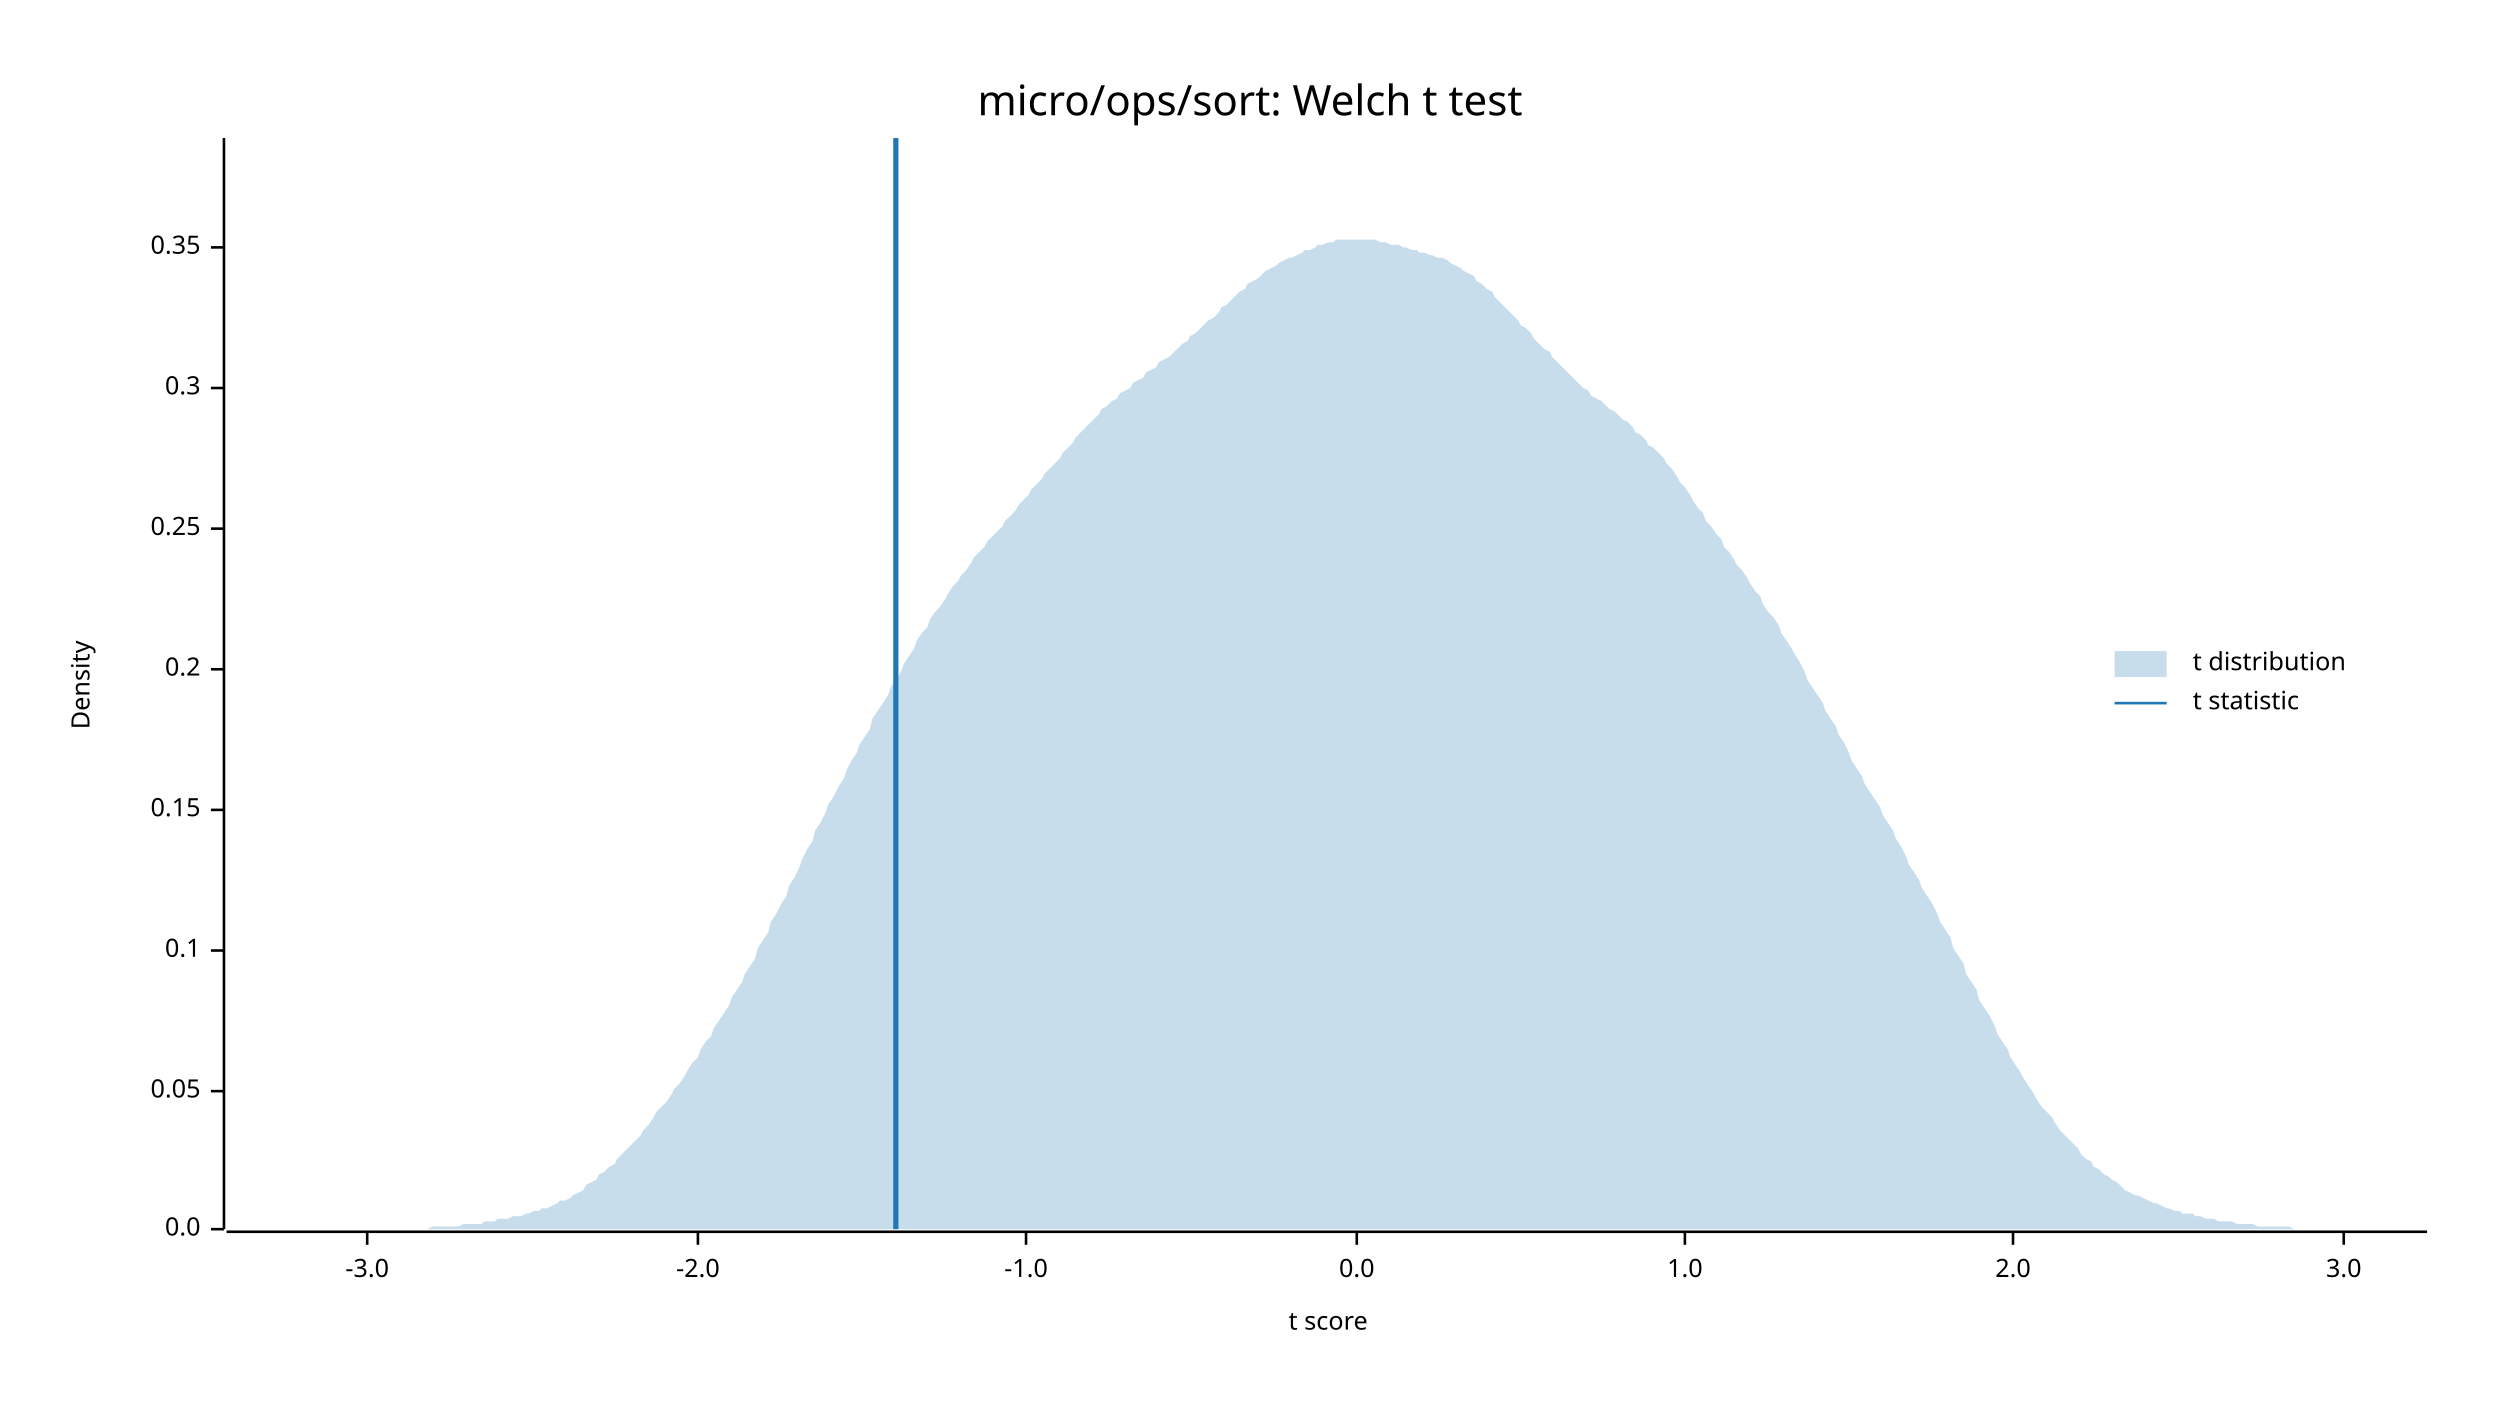
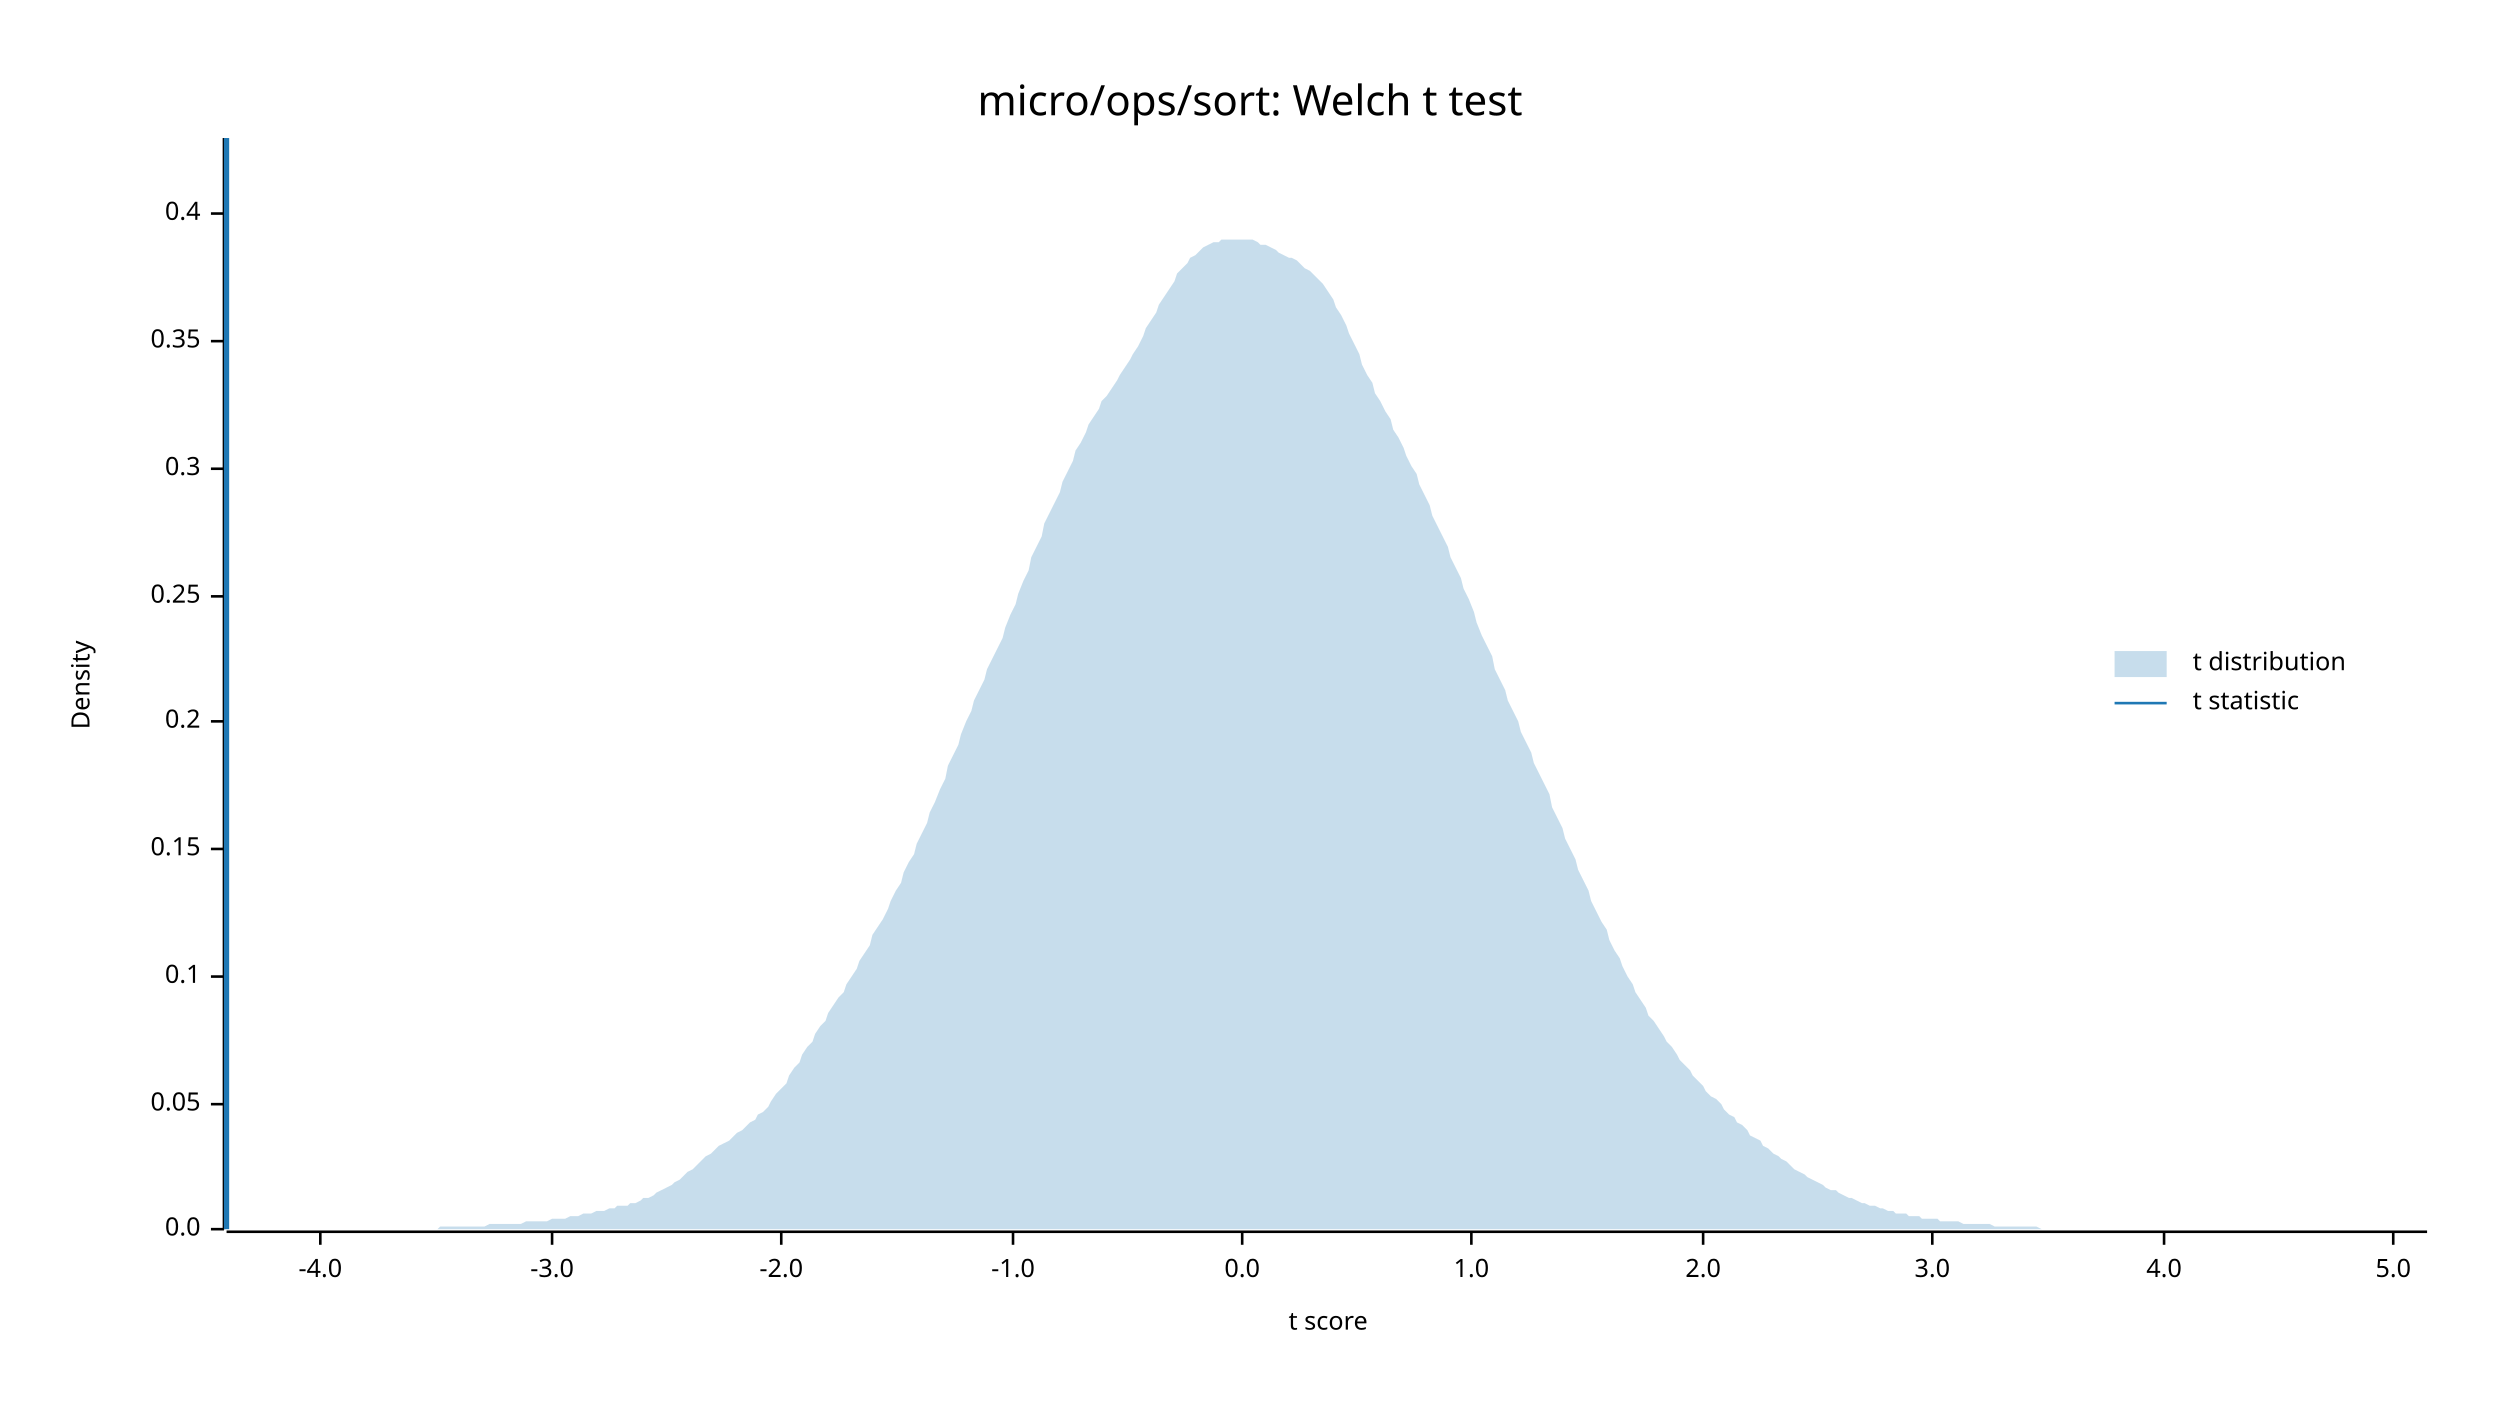
<svg xmlns="http://www.w3.org/2000/svg" width="960" height="540" viewBox="0 0 960 540">
  <text x="480" y="32" dy="0.76em" text-anchor="middle" font-family="sans-serif" font-size="16.129" opacity="1" fill="#000000">
micro/ops/sort: Welch t test
</text>
  <text x="27" y="263" dy="0.76em" text-anchor="middle" font-family="sans-serif" font-size="9.677" opacity="1" fill="#000000" transform="rotate(270, 27, 263)">
Density
</text>
  <text x="510" y="513" dy="-0.5ex" text-anchor="middle" font-family="sans-serif" font-size="9.677" opacity="1" fill="#000000">
t score
</text>
  <polyline fill="none" opacity="1" stroke="#000000" stroke-width="1" points="86,53 86,472 " />
  <text x="77" y="472" dy="0.5ex" text-anchor="end" font-family="sans-serif" font-size="9.677" opacity="1" fill="#000000">
0.0
</text>
  <polyline fill="none" opacity="1" stroke="#000000" stroke-width="1" points="81,472 86,472 " />
-   <text x="77" y="419" dy="0.5ex" text-anchor="end" font-family="sans-serif" font-size="9.677" opacity="1" fill="#000000">
+   <text x="77" y="424" dy="0.5ex" text-anchor="end" font-family="sans-serif" font-size="9.677" opacity="1" fill="#000000">
0.05
</text>
-   <polyline fill="none" opacity="1" stroke="#000000" stroke-width="1" points="81,419 86,419 " />
-   <text x="77" y="365" dy="0.5ex" text-anchor="end" font-family="sans-serif" font-size="9.677" opacity="1" fill="#000000">
+   <polyline fill="none" opacity="1" stroke="#000000" stroke-width="1" points="81,424 86,424 " />
+   <text x="77" y="375" dy="0.5ex" text-anchor="end" font-family="sans-serif" font-size="9.677" opacity="1" fill="#000000">
0.1
</text>
-   <polyline fill="none" opacity="1" stroke="#000000" stroke-width="1" points="81,365 86,365 " />
-   <text x="77" y="311" dy="0.5ex" text-anchor="end" font-family="sans-serif" font-size="9.677" opacity="1" fill="#000000">
+   <polyline fill="none" opacity="1" stroke="#000000" stroke-width="1" points="81,375 86,375 " />
+   <text x="77" y="326" dy="0.5ex" text-anchor="end" font-family="sans-serif" font-size="9.677" opacity="1" fill="#000000">
0.15
</text>
-   <polyline fill="none" opacity="1" stroke="#000000" stroke-width="1" points="81,311 86,311 " />
-   <text x="77" y="257" dy="0.5ex" text-anchor="end" font-family="sans-serif" font-size="9.677" opacity="1" fill="#000000">
+   <polyline fill="none" opacity="1" stroke="#000000" stroke-width="1" points="81,326 86,326 " />
+   <text x="77" y="277" dy="0.5ex" text-anchor="end" font-family="sans-serif" font-size="9.677" opacity="1" fill="#000000">
0.2
</text>
-   <polyline fill="none" opacity="1" stroke="#000000" stroke-width="1" points="81,257 86,257 " />
-   <text x="77" y="203" dy="0.5ex" text-anchor="end" font-family="sans-serif" font-size="9.677" opacity="1" fill="#000000">
+   <polyline fill="none" opacity="1" stroke="#000000" stroke-width="1" points="81,277 86,277 " />
+   <text x="77" y="229" dy="0.5ex" text-anchor="end" font-family="sans-serif" font-size="9.677" opacity="1" fill="#000000">
0.25
</text>
-   <polyline fill="none" opacity="1" stroke="#000000" stroke-width="1" points="81,203 86,203 " />
-   <text x="77" y="149" dy="0.5ex" text-anchor="end" font-family="sans-serif" font-size="9.677" opacity="1" fill="#000000">
+   <polyline fill="none" opacity="1" stroke="#000000" stroke-width="1" points="81,229 86,229 " />
+   <text x="77" y="180" dy="0.5ex" text-anchor="end" font-family="sans-serif" font-size="9.677" opacity="1" fill="#000000">
0.3
</text>
-   <polyline fill="none" opacity="1" stroke="#000000" stroke-width="1" points="81,149 86,149 " />
-   <text x="77" y="95" dy="0.5ex" text-anchor="end" font-family="sans-serif" font-size="9.677" opacity="1" fill="#000000">
+   <polyline fill="none" opacity="1" stroke="#000000" stroke-width="1" points="81,180 86,180 " />
+   <text x="77" y="131" dy="0.5ex" text-anchor="end" font-family="sans-serif" font-size="9.677" opacity="1" fill="#000000">
0.35
</text>
-   <polyline fill="none" opacity="1" stroke="#000000" stroke-width="1" points="81,95 86,95 " />
+   <polyline fill="none" opacity="1" stroke="#000000" stroke-width="1" points="81,131 86,131 " />
+   <text x="77" y="82" dy="0.5ex" text-anchor="end" font-family="sans-serif" font-size="9.677" opacity="1" fill="#000000">
+ 0.4
+ </text>
+   <polyline fill="none" opacity="1" stroke="#000000" stroke-width="1" points="81,82 86,82 " />
  <polyline fill="none" opacity="1" stroke="#000000" stroke-width="1" points="87,473 932,473 " />
-   <text x="141" y="483" dy="0.76em" text-anchor="middle" font-family="sans-serif" font-size="9.677" opacity="1" fill="#000000">
+   <text x="123" y="483" dy="0.76em" text-anchor="middle" font-family="sans-serif" font-size="9.677" opacity="1" fill="#000000">
+ -4.0
+ </text>
+   <polyline fill="none" opacity="1" stroke="#000000" stroke-width="1" points="123,473 123,478 " />
+   <text x="212" y="483" dy="0.76em" text-anchor="middle" font-family="sans-serif" font-size="9.677" opacity="1" fill="#000000">
-3.0
</text>
-   <polyline fill="none" opacity="1" stroke="#000000" stroke-width="1" points="141,473 141,478 " />
-   <text x="268" y="483" dy="0.76em" text-anchor="middle" font-family="sans-serif" font-size="9.677" opacity="1" fill="#000000">
+   <polyline fill="none" opacity="1" stroke="#000000" stroke-width="1" points="212,473 212,478 " />
+   <text x="300" y="483" dy="0.76em" text-anchor="middle" font-family="sans-serif" font-size="9.677" opacity="1" fill="#000000">
-2.0
</text>
-   <polyline fill="none" opacity="1" stroke="#000000" stroke-width="1" points="268,473 268,478 " />
-   <text x="394" y="483" dy="0.76em" text-anchor="middle" font-family="sans-serif" font-size="9.677" opacity="1" fill="#000000">
+   <polyline fill="none" opacity="1" stroke="#000000" stroke-width="1" points="300,473 300,478 " />
+   <text x="389" y="483" dy="0.76em" text-anchor="middle" font-family="sans-serif" font-size="9.677" opacity="1" fill="#000000">
-1.0
</text>
-   <polyline fill="none" opacity="1" stroke="#000000" stroke-width="1" points="394,473 394,478 " />
-   <text x="521" y="483" dy="0.76em" text-anchor="middle" font-family="sans-serif" font-size="9.677" opacity="1" fill="#000000">
+   <polyline fill="none" opacity="1" stroke="#000000" stroke-width="1" points="389,473 389,478 " />
+   <text x="477" y="483" dy="0.76em" text-anchor="middle" font-family="sans-serif" font-size="9.677" opacity="1" fill="#000000">
0.0
</text>
-   <polyline fill="none" opacity="1" stroke="#000000" stroke-width="1" points="521,473 521,478 " />
-   <text x="647" y="483" dy="0.76em" text-anchor="middle" font-family="sans-serif" font-size="9.677" opacity="1" fill="#000000">
+   <polyline fill="none" opacity="1" stroke="#000000" stroke-width="1" points="477,473 477,478 " />
+   <text x="565" y="483" dy="0.76em" text-anchor="middle" font-family="sans-serif" font-size="9.677" opacity="1" fill="#000000">
1.0
</text>
-   <polyline fill="none" opacity="1" stroke="#000000" stroke-width="1" points="647,473 647,478 " />
-   <text x="773" y="483" dy="0.76em" text-anchor="middle" font-family="sans-serif" font-size="9.677" opacity="1" fill="#000000">
+   <polyline fill="none" opacity="1" stroke="#000000" stroke-width="1" points="565,473 565,478 " />
+   <text x="654" y="483" dy="0.76em" text-anchor="middle" font-family="sans-serif" font-size="9.677" opacity="1" fill="#000000">
2.0
</text>
-   <polyline fill="none" opacity="1" stroke="#000000" stroke-width="1" points="773,473 773,478 " />
-   <text x="900" y="483" dy="0.76em" text-anchor="middle" font-family="sans-serif" font-size="9.677" opacity="1" fill="#000000">
+   <polyline fill="none" opacity="1" stroke="#000000" stroke-width="1" points="654,473 654,478 " />
+   <text x="742" y="483" dy="0.76em" text-anchor="middle" font-family="sans-serif" font-size="9.677" opacity="1" fill="#000000">
3.0
</text>
-   <polyline fill="none" opacity="1" stroke="#000000" stroke-width="1" points="900,473 900,478 " />
-   <polygon opacity="0.25" fill="#1F78B4" points="87,472 88,472 90,472 92,472 93,472 95,472 97,472 98,472 100,472 102,472 103,472 105,472 107,472 109,472 110,472 112,472 114,472 115,472 117,472 119,472 120,472 122,472 124,472 125,472 127,472 129,472 131,472 132,472 134,472 136,472 137,472 139,472 141,472 142,472 144,472 146,472 147,472 149,472 151,472 153,472 154,472 156,472 158,472 159,472 161,472 163,472 164,472 166,471 168,471 169,471 171,471 173,471 175,471 176,471 178,470 180,470 181,470 183,470 185,470 186,469 188,469 190,469 191,468 193,468 195,468 197,467 198,467 200,467 202,466 203,466 205,465 207,465 208,464 210,464 212,463 214,462 215,461 217,461 219,460 220,459 222,458 224,457 225,455 227,454 229,453 230,451 232,450 234,448 236,447 237,445 239,443 241,441 242,440 244,438 246,436 247,434 249,432 251,429 252,427 254,425 256,423 258,420 259,418 261,416 263,413 264,411 266,408 268,406 269,403 271,400 273,398 274,395 276,392 278,389 280,386 281,383 283,380 285,377 286,374 288,371 290,368 291,364 293,361 295,358 296,354 298,351 300,347 302,344 303,340 305,337 307,333 308,330 310,326 312,323 313,319 315,316 317,312 318,309 320,306 322,302 324,299 325,296 327,292 329,289 330,286 332,283 334,280 335,276 337,273 339,270 341,267 342,264 344,261 346,258 347,255 349,252 351,249 352,246 354,243 356,241 357,238 359,235 361,233 363,230 364,228 366,225 368,223 369,221 371,219 373,216 374,214 376,212 378,210 379,208 381,206 383,204 385,202 386,200 388,198 390,196 391,194 393,192 395,190 396,188 398,186 400,184 401,182 403,180 405,178 407,176 408,174 410,172 412,170 413,168 415,166 417,164 418,163 420,161 422,159 423,157 425,156 427,154 429,153 430,151 432,150 434,149 435,147 437,146 439,145 440,143 442,142 444,141 445,139 447,138 449,137 451,135 452,134 454,132 456,131 457,129 459,128 461,126 462,125 464,123 466,122 468,120 469,118 471,117 473,115 474,114 476,112 478,111 479,109 481,108 483,107 484,106 486,104 488,103 490,102 491,101 493,100 495,99 496,99 498,98 500,97 501,96 503,96 505,95 506,94 508,94 510,93 512,93 513,92 515,92 517,92 518,92 520,92 522,92 523,92 525,92 527,92 528,92 530,93 532,93 534,94 535,94 537,94 539,95 540,95 542,96 544,96 545,97 547,97 549,98 550,98 552,99 554,99 556,100 557,101 559,102 561,103 562,104 564,105 566,106 567,108 569,109 571,111 573,112 574,114 576,116 578,118 579,119 581,121 583,123 584,125 586,126 588,128 589,130 591,132 593,134 595,135 596,137 598,139 600,141 601,142 603,144 605,146 606,147 608,149 610,150 611,152 613,153 615,154 617,156 618,157 620,158 622,160 623,161 625,162 627,164 628,166 630,167 632,169 633,171 635,172 637,174 639,176 640,178 642,180 644,183 645,185 647,187 649,190 650,192 652,195 654,197 655,200 657,202 659,205 661,207 662,210 664,212 666,215 667,217 669,219 671,222 672,224 674,227 676,229 677,232 679,235 681,237 683,240 684,243 686,246 688,249 689,251 691,254 693,258 694,261 696,264 698,267 700,270 701,273 703,276 705,279 706,282 708,285 710,289 711,292 713,295 715,298 716,301 718,304 720,307 722,310 723,313 725,316 727,319 728,322 730,325 732,329 733,332 735,335 737,338 738,341 740,344 742,347 744,351 745,354 747,357 749,360 750,364 752,367 754,370 755,374 757,377 759,380 760,384 762,387 764,390 766,394 767,397 769,400 771,403 772,406 774,409 776,412 777,414 779,417 781,420 782,422 784,425 786,427 788,429 789,431 791,434 793,436 794,437 796,439 798,441 799,443 801,445 803,446 804,448 806,449 808,451 810,452 811,453 813,454 815,456 816,457 818,458 820,459 821,459 823,460 825,461 827,462 828,462 830,463 832,464 833,464 835,465 837,465 838,466 840,466 842,466 843,467 845,467 847,468 849,468 850,468 852,469 854,469 855,469 857,469 859,470 860,470 862,470 864,470 865,470 867,471 869,471 871,471 872,471 874,471 876,471 877,471 879,471 881,472 882,472 884,472 886,472 887,472 889,472 891,472 893,472 894,472 896,472 898,472 899,472 901,472 903,472 904,472 906,472 908,472 909,472 911,472 913,472 915,472 916,472 918,472 920,472 921,472 923,472 925,472 926,472 928,472 930,472 932,472 932,472 87,472 " />
-   <polyline fill="none" opacity="1" stroke="#1F78B4" stroke-width="2" points="344,472 344,53 " />
+   <polyline fill="none" opacity="1" stroke="#000000" stroke-width="1" points="742,473 742,478 " />
+   <text x="831" y="483" dy="0.76em" text-anchor="middle" font-family="sans-serif" font-size="9.677" opacity="1" fill="#000000">
+ 4.0
+ </text>
+   <polyline fill="none" opacity="1" stroke="#000000" stroke-width="1" points="831,473 831,478 " />
+   <text x="919" y="483" dy="0.76em" text-anchor="middle" font-family="sans-serif" font-size="9.677" opacity="1" fill="#000000">
+ 5.0
+ </text>
+   <polyline fill="none" opacity="1" stroke="#000000" stroke-width="1" points="919,473 919,478 " />
+   <polygon opacity="0.25" fill="#1F78B4" points="87,472 88,472 90,472 92,472 93,472 95,472 97,472 98,472 100,472 102,472 103,472 105,472 107,472 109,472 110,472 112,472 114,472 115,472 117,472 119,472 120,472 122,472 124,472 125,472 127,472 129,472 131,472 132,472 134,472 136,472 137,472 139,472 141,472 142,472 144,472 146,472 147,472 149,472 151,472 153,472 154,472 156,472 158,472 159,472 161,472 163,472 164,472 166,472 168,472 169,471 171,471 173,471 175,471 176,471 178,471 180,471 181,471 183,471 185,471 186,471 188,470 190,470 191,470 193,470 195,470 197,470 198,470 200,470 202,469 203,469 205,469 207,469 208,469 210,469 212,468 214,468 215,468 217,468 219,467 220,467 222,467 224,466 225,466 227,466 229,465 230,465 232,465 234,464 236,464 237,463 239,463 241,463 242,462 244,462 246,461 247,460 249,460 251,459 252,458 254,457 256,456 258,455 259,454 261,453 263,451 264,450 266,449 268,447 269,446 271,444 273,443 274,442 276,440 278,439 280,438 281,437 283,435 285,434 286,433 288,431 290,430 291,428 293,427 295,425 296,423 298,420 300,418 302,416 303,413 305,410 307,408 308,405 310,402 312,400 313,397 315,394 317,392 318,389 320,386 322,383 324,381 325,378 327,375 329,372 330,369 332,366 334,363 335,359 337,356 339,353 341,349 342,346 344,342 346,339 347,335 349,331 351,328 352,324 354,320 356,316 357,312 359,308 361,303 363,299 364,294 366,290 368,286 369,282 371,277 373,273 374,269 376,265 378,261 379,257 381,253 383,249 385,245 386,241 388,236 390,232 391,228 393,223 395,219 396,214 398,210 400,206 401,201 403,197 405,193 407,189 408,185 410,181 412,177 413,173 415,170 417,166 418,163 420,160 422,157 423,154 425,152 427,149 429,146 430,144 432,141 434,138 435,136 437,133 439,129 440,126 442,123 444,120 445,117 447,114 449,111 451,108 452,105 454,103 456,101 457,99 459,98 461,96 462,95 464,94 466,93 468,93 469,92 471,92 473,92 474,92 476,92 478,92 479,92 481,92 483,93 484,94 486,94 488,95 490,96 491,97 493,98 495,99 496,99 498,100 500,102 501,103 503,104 505,106 506,107 508,109 510,112 512,115 513,118 515,121 517,125 518,128 520,132 522,136 523,140 525,144 527,147 528,151 530,154 532,158 534,161 535,165 537,168 539,172 540,175 542,179 544,182 545,186 547,190 549,194 550,198 552,202 554,206 556,210 557,214 559,218 561,222 562,226 564,230 566,235 567,239 569,244 571,248 573,252 574,257 576,261 578,265 579,269 581,273 583,277 584,281 586,285 588,289 589,293 591,297 593,301 595,305 596,310 598,314 600,318 601,322 603,326 605,330 606,334 608,338 610,342 611,346 613,350 615,354 617,357 618,361 620,365 622,368 623,371 625,375 627,378 628,381 630,384 632,387 633,390 635,392 637,395 639,398 640,400 642,402 644,405 645,407 647,409 649,411 650,413 652,415 654,417 655,419 657,421 659,422 661,424 662,426 664,428 666,429 667,431 669,432 671,434 672,436 674,437 676,438 677,440 679,441 681,443 683,444 684,445 686,446 688,448 689,449 691,450 693,451 694,452 696,453 698,454 700,455 701,456 703,457 705,457 706,458 708,459 710,460 711,460 713,461 715,462 716,462 718,463 720,463 722,464 723,464 725,465 727,465 728,466 730,466 732,466 733,467 735,467 737,467 738,468 740,468 742,468 744,468 745,469 747,469 749,469 750,469 752,469 754,470 755,470 757,470 759,470 760,470 762,470 764,470 766,471 767,471 769,471 771,471 772,471 774,471 776,471 777,471 779,471 781,471 782,471 784,472 786,472 788,472 789,472 791,472 793,472 794,472 796,472 798,472 799,472 801,472 803,472 804,472 806,472 808,472 810,472 811,472 813,472 815,472 816,472 818,472 820,472 821,472 823,472 825,472 827,472 828,472 830,472 832,472 833,472 835,472 837,472 838,472 840,472 842,472 843,472 845,472 847,472 849,472 850,472 852,472 854,472 855,472 857,472 859,472 860,472 862,472 864,472 865,472 867,472 869,472 871,472 872,472 874,472 876,472 877,472 879,472 881,472 882,472 884,472 886,472 887,472 889,472 891,472 893,472 894,472 896,472 898,472 899,472 901,472 903,472 904,472 906,472 908,472 909,472 911,472 913,472 915,472 916,472 918,472 920,472 921,472 923,472 925,472 926,472 928,472 930,472 932,472 932,472 87,472 " />
+   <polyline fill="none" opacity="1" stroke="#1F78B4" stroke-width="2" points="87,472 87,53 " />
  <text x="842" y="250" dy="0.76em" text-anchor="start" font-family="sans-serif" font-size="9.677" opacity="1" fill="#000000">
t distribution
</text>
  <text x="842" y="265" dy="0.76em" text-anchor="start" font-family="sans-serif" font-size="9.677" opacity="1" fill="#000000">
t statistic
</text>
  <rect x="812" y="250" width="20" height="10" opacity="0.25" fill="#1F78B4" stroke="none" />
  <polyline fill="none" opacity="1" stroke="#1F78B4" stroke-width="1" points="812,270 832,270 " />
</svg>
